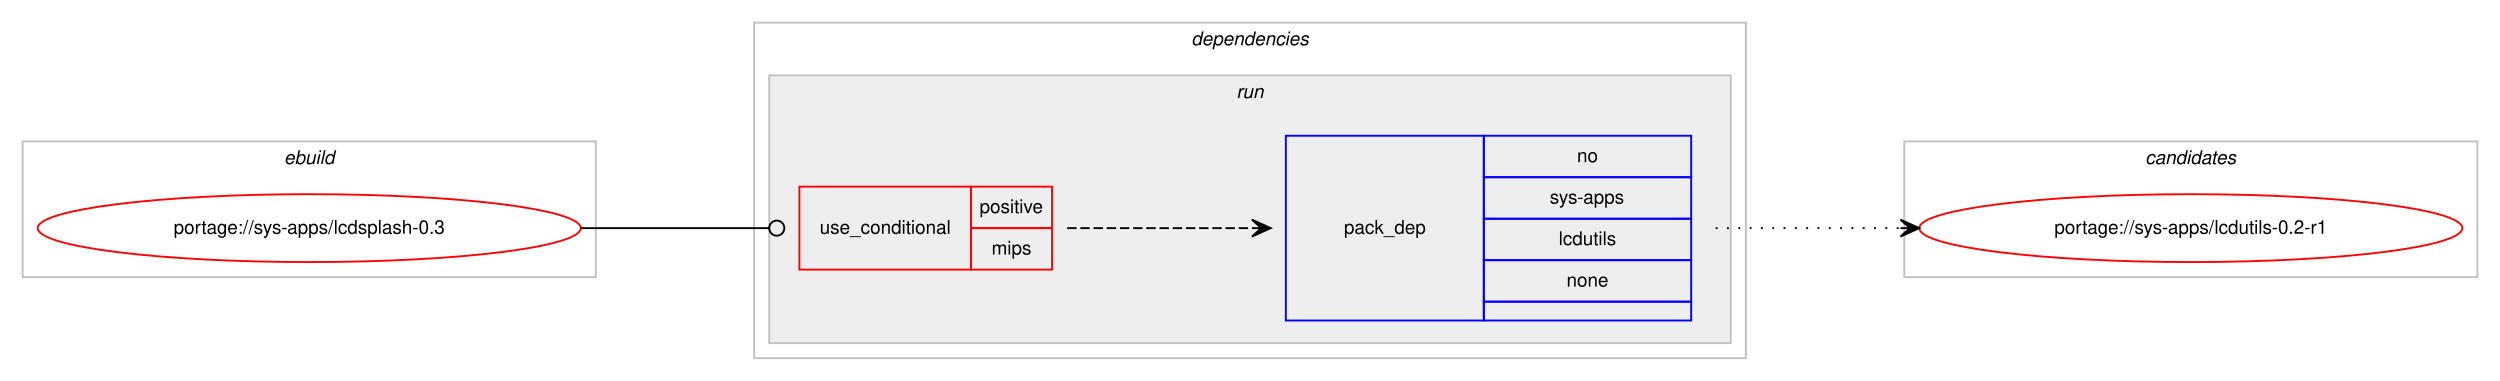
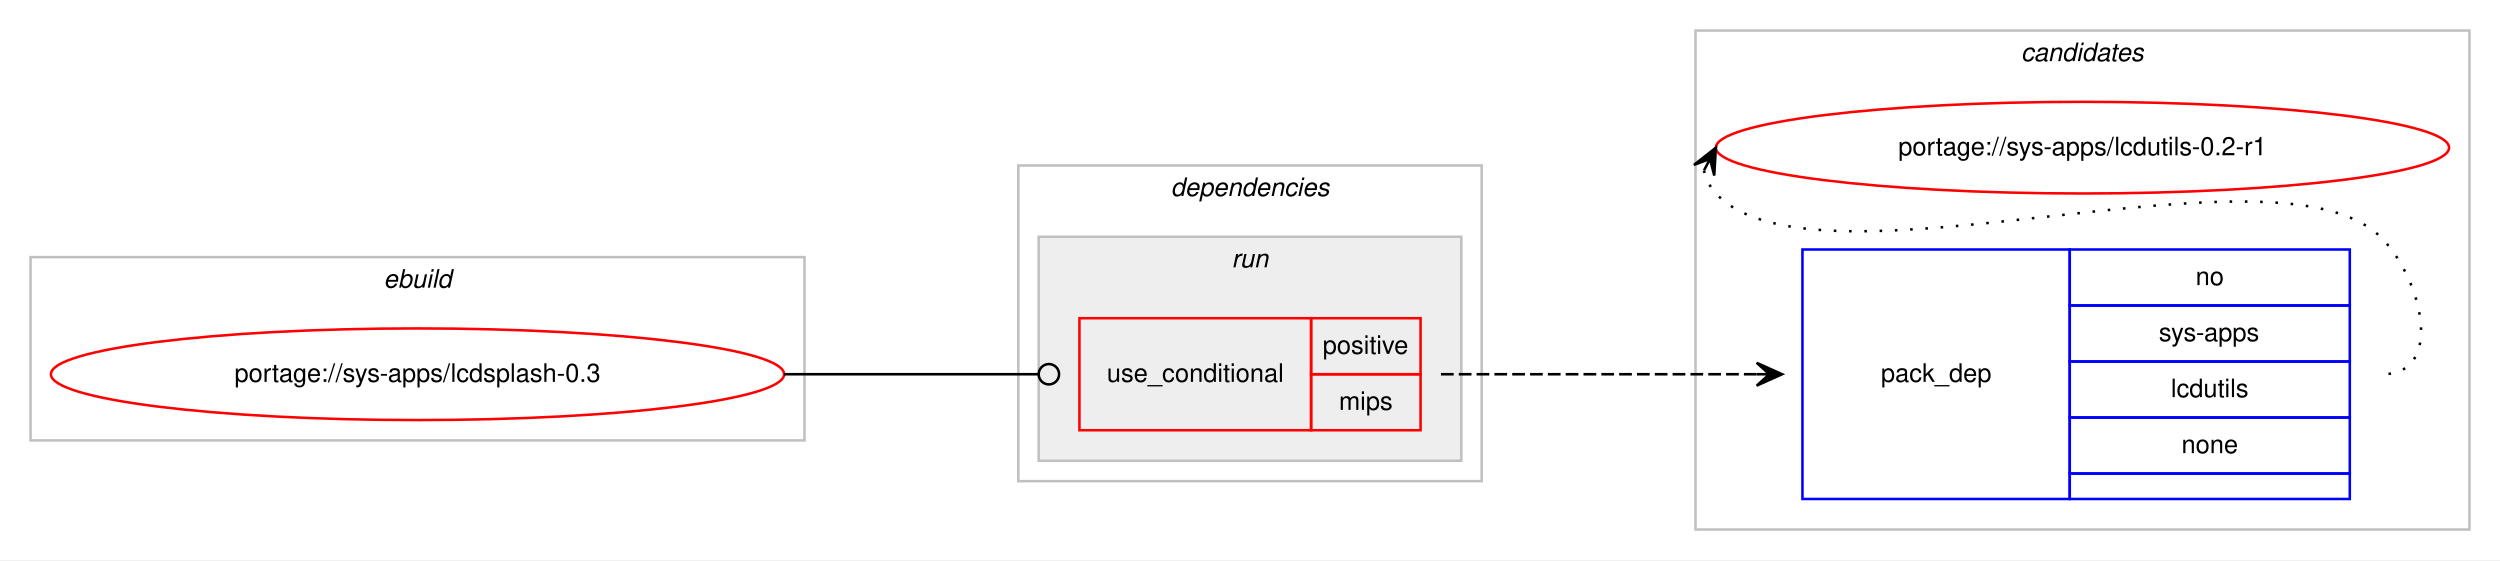
- <svg xmlns="http://www.w3.org/2000/svg" xmlns:xlink="http://www.w3.org/1999/xlink" width="1326pt" height="202pt" viewBox="0.00 0.00 1326.00 202.00">
-   <g id="graph0" class="graph" transform="scale(1 1) rotate(0) translate(4 198)">
-     <polygon fill="#ffffff" stroke="transparent" points="-4,4 -4,-198 1322,-198 1322,4 -4,4" />
+ <svg xmlns="http://www.w3.org/2000/svg" xmlns:xlink="http://www.w3.org/1999/xlink" width="982pt" height="220pt" viewBox="0.00 0.00 982.00 220.00">
+   <g id="graph0" class="graph" transform="scale(1 1) rotate(0) translate(4 216)">
+     <polygon fill="#ffffff" stroke="transparent" points="-4,4 -4,-216 978,-216 978,4 -4,4" />
    <g id="clust1" class="cluster">
-       <polygon fill="none" stroke="#c0c0c0" points="8,-51 8,-123 312,-123 312,-51 8,-51" />
-       <text text-anchor="start" x="146.663" y="-111" font-family="Helvetica,sans-Serif" font-style="italic" font-size="10.00" fill="#000000">ebuild</text>
+       <polygon fill="none" stroke="#c0c0c0" points="8,-43 8,-115 312,-115 312,-43 8,-43" />
+       <text text-anchor="start" x="146.663" y="-103" font-family="Helvetica,sans-Serif" font-style="italic" font-size="10.00" fill="#000000">ebuild</text>
+     </g>
+     <g id="clust8" class="cluster">
+       <polygon fill="none" stroke="#c0c0c0" points="662,-8 662,-204 966,-204 966,-8 662,-8" />
+       <text text-anchor="start" x="789.824" y="-192" font-family="Helvetica,sans-Serif" font-style="italic" font-size="10.00" fill="#000000">candidates</text>
    </g>
    <g id="clust2" class="cluster">
-       <polygon fill="none" stroke="#c0c0c0" points="396,-8 396,-186 922,-186 922,-8 396,-8" />
-       <text text-anchor="start" x="627.875" y="-174" font-family="Helvetica,sans-Serif" font-style="italic" font-size="10.00" fill="#000000">dependencies</text>
+       <polygon fill="none" stroke="#c0c0c0" points="396,-27 396,-151 578,-151 578,-27 396,-27" />
+       <text text-anchor="start" x="455.875" y="-139" font-family="Helvetica,sans-Serif" font-style="italic" font-size="10.00" fill="#000000">dependencies</text>
    </g>
    <g id="clust5" class="cluster">
-       <polygon fill="#eeeeee" stroke="#c0c0c0" points="404,-16 404,-158 914,-158 914,-16 404,-16" />
-       <text text-anchor="start" x="651.777" y="-146" font-family="Helvetica,sans-Serif" font-style="italic" font-size="10.00" fill="#000000">run</text>
-     </g>
-     <g id="clust8" class="cluster">
-       <polygon fill="none" stroke="#c0c0c0" points="1006,-51 1006,-123 1310,-123 1310,-51 1006,-51" />
-       <text text-anchor="start" x="1133.824" y="-111" font-family="Helvetica,sans-Serif" font-style="italic" font-size="10.00" fill="#000000">candidates</text>
+       <polygon fill="#eeeeee" stroke="#c0c0c0" points="404,-35 404,-123 570,-123 570,-35 404,-35" />
+       <text text-anchor="start" x="479.776" y="-111" font-family="Helvetica,sans-Serif" font-style="italic" font-size="10.00" fill="#000000">run</text>
    </g>
    <g id="node1" class="node">
      <g id="a_node1">
        <a xlink:href="../sys-apps/lcdsplash-0.3.svg" xlink:title="portage://sys-apps/lcdsplash-0.3">
-           <ellipse fill="none" stroke="#ff0000" cx="160" cy="-77" rx="144" ry="18" />
-           <text text-anchor="middle" x="160" y="-74" font-family="Helvetica,sans-Serif" font-size="10.00" fill="#000000">portage://sys-apps/lcdsplash-0.3</text>
+           <ellipse fill="none" stroke="#ff0000" cx="160" cy="-69" rx="144" ry="18" />
+           <text text-anchor="middle" x="160" y="-66" font-family="Helvetica,sans-Serif" font-size="10.00" fill="#000000">portage://sys-apps/lcdsplash-0.3</text>
        </a>
      </g>
    </g>
    <g id="node2" class="node">
-       <polygon fill="none" stroke="#ff0000" points="420,-55 420,-99 511,-99 511,-55 420,-55" />
-       <text text-anchor="start" x="430.767" y="-74" font-family="Helvetica,sans-Serif" font-size="10.00" fill="#000000">use_conditional</text>
-       <polygon fill="none" stroke="#ff0000" points="511,-77 511,-99 554,-99 554,-77 511,-77" />
-       <text text-anchor="start" x="515.553" y="-85" font-family="Helvetica,sans-Serif" font-size="10.00" fill="#000000">positive</text>
-       <polygon fill="none" stroke="#ff0000" points="511,-55 511,-77 554,-77 554,-55 511,-55" />
-       <text text-anchor="start" x="521.947" y="-63" font-family="Helvetica,sans-Serif" font-size="10.00" fill="#000000">mips</text>
+       <polygon fill="none" stroke="#ff0000" points="420,-47 420,-91 511,-91 511,-47 420,-47" />
+       <text text-anchor="start" x="430.767" y="-66" font-family="Helvetica,sans-Serif" font-size="10.00" fill="#000000">use_conditional</text>
+       <polygon fill="none" stroke="#ff0000" points="511,-69 511,-91 554,-91 554,-69 511,-69" />
+       <text text-anchor="start" x="515.553" y="-77" font-family="Helvetica,sans-Serif" font-size="10.00" fill="#000000">positive</text>
+       <polygon fill="none" stroke="#ff0000" points="511,-47 511,-69 554,-69 554,-47 511,-47" />
+       <text text-anchor="start" x="521.947" y="-55" font-family="Helvetica,sans-Serif" font-size="10.00" fill="#000000">mips</text>
    </g>
    <g id="edge2" class="edge">
-       <path fill="none" stroke="#000000" d="M304,-77C349.188,-77 362.47,-77 403.919,-77" />
-       <ellipse fill="none" stroke="#000000" cx="408" cy="-77" rx="4" ry="4" />
+       <path fill="none" stroke="#000000" d="M304,-69C349.188,-69 362.47,-69 403.919,-69" />
+       <ellipse fill="none" stroke="#000000" cx="408" cy="-69" rx="4" ry="4" />
    </g>
    <g id="node3" class="node">
-       <polygon fill="none" stroke="#0000ff" points="678,-28 678,-126 783,-126 783,-28 678,-28" />
-       <text text-anchor="start" x="708.823" y="-74" font-family="Helvetica,sans-Serif" font-size="10.00" fill="#000000">pack_dep</text>
-       <polygon fill="none" stroke="#0000ff" points="783,-104 783,-126 893,-126 893,-104 783,-104" />
-       <text text-anchor="start" x="832.441" y="-112" font-family="Helvetica,sans-Serif" font-size="10.00" fill="#000000">no</text>
-       <polygon fill="none" stroke="#0000ff" points="783,-82 783,-104 893,-104 893,-82 783,-82" />
-       <text text-anchor="start" x="817.997" y="-90" font-family="Helvetica,sans-Serif" font-size="10.00" fill="#000000">sys-apps</text>
-       <polygon fill="none" stroke="#0000ff" points="783,-60 783,-82 893,-82 893,-60 783,-60" />
-       <text text-anchor="start" x="822.723" y="-68" font-family="Helvetica,sans-Serif" font-size="10.00" fill="#000000">lcdutils</text>
-       <polygon fill="none" stroke="#0000ff" points="783,-38 783,-60 893,-60 893,-38 783,-38" />
-       <text text-anchor="start" x="826.882" y="-46" font-family="Helvetica,sans-Serif" font-size="10.00" fill="#000000">none</text>
-       <polygon fill="none" stroke="#0000ff" points="783,-28 783,-38 893,-38 893,-28 783,-28" />
+       <polygon fill="none" stroke="#0000ff" points="704,-20 704,-118 809,-118 809,-20 704,-20" />
+       <text text-anchor="start" x="734.823" y="-66" font-family="Helvetica,sans-Serif" font-size="10.00" fill="#000000">pack_dep</text>
+       <polygon fill="none" stroke="#0000ff" points="809,-96 809,-118 919,-118 919,-96 809,-96" />
+       <text text-anchor="start" x="858.441" y="-104" font-family="Helvetica,sans-Serif" font-size="10.00" fill="#000000">no</text>
+       <polygon fill="none" stroke="#0000ff" points="809,-74 809,-96 919,-96 919,-74 809,-74" />
+       <text text-anchor="start" x="843.997" y="-82" font-family="Helvetica,sans-Serif" font-size="10.00" fill="#000000">sys-apps</text>
+       <polygon fill="none" stroke="#0000ff" points="809,-52 809,-74 919,-74 919,-52 809,-52" />
+       <text text-anchor="start" x="848.723" y="-60" font-family="Helvetica,sans-Serif" font-size="10.00" fill="#000000">lcdutils</text>
+       <polygon fill="none" stroke="#0000ff" points="809,-30 809,-52 919,-52 919,-30 809,-30" />
+       <text text-anchor="start" x="852.882" y="-38" font-family="Helvetica,sans-Serif" font-size="10.00" fill="#000000">none</text>
+       <polygon fill="none" stroke="#0000ff" points="809,-20 809,-30 919,-30 919,-20 809,-20" />
    </g>
    <g id="edge1" class="edge">
-       <path fill="none" stroke="#000000" stroke-dasharray="5,2" d="M562,-77C606.438,-77 620.02,-77 659.878,-77" />
-       <polygon fill="#000000" stroke="#000000" points="670,-77 660,-81.5 665,-77 660,-77 660,-77 660,-77 665,-77 660,-72.5 670,-77 670,-77" />
+       <path fill="none" stroke="#000000" stroke-dasharray="5,2" d="M562,-69C618.066,-69 634.546,-69 685.973,-69" />
+       <polygon fill="#000000" stroke="#000000" points="696,-69 686,-73.5 691,-69 686,-69 686,-69 686,-69 691,-69 686,-64.5 696,-69 696,-69" />
    </g>
    <g id="node4" class="node">
      <g id="a_node4">
        <a xlink:href="../sys-apps/lcdutils-0.2-r1.svg" xlink:title="portage://sys-apps/lcdutils-0.2-r1">
-           <ellipse fill="none" stroke="#ff0000" cx="1158" cy="-77" rx="144" ry="18" />
-           <text text-anchor="middle" x="1158" y="-74" font-family="Helvetica,sans-Serif" font-size="10.00" fill="#000000">portage://sys-apps/lcdutils-0.2-r1</text>
+           <ellipse fill="none" stroke="#ff0000" cx="814" cy="-158" rx="144" ry="18" />
+           <text text-anchor="middle" x="814" y="-155" font-family="Helvetica,sans-Serif" font-size="10.00" fill="#000000">portage://sys-apps/lcdutils-0.2-r1</text>
        </a>
      </g>
    </g>
    <g id="edge3" class="edge">
-       <path fill="none" stroke="#000000" stroke-dasharray="1,5" d="M906,-77C950.438,-77 964.02,-77 1003.878,-77" />
-       <polygon fill="#000000" stroke="#000000" points="1014,-77 1004,-81.5 1009,-77 1004,-77 1004,-77 1004,-77 1009,-77 1004,-72.5 1014,-77 1014,-77" />
+       <path fill="none" stroke="#000000" stroke-dasharray="1,5" d="M665.303,-149.011C666.046,-145.792 667.782,-142.375 670,-140 709.827,-97.343 892.173,-164.657 932,-122 948.075,-104.782 955.556,-69 932,-69" />
+       <polygon fill="#000000" stroke="#000000" points="670,-158 661.38,-151.221 667.684,-153.569 665.368,-149.137 665.368,-149.137 665.368,-149.137 667.684,-153.569 669.357,-147.053 670,-158 670,-158" />
    </g>
  </g>
</svg>
